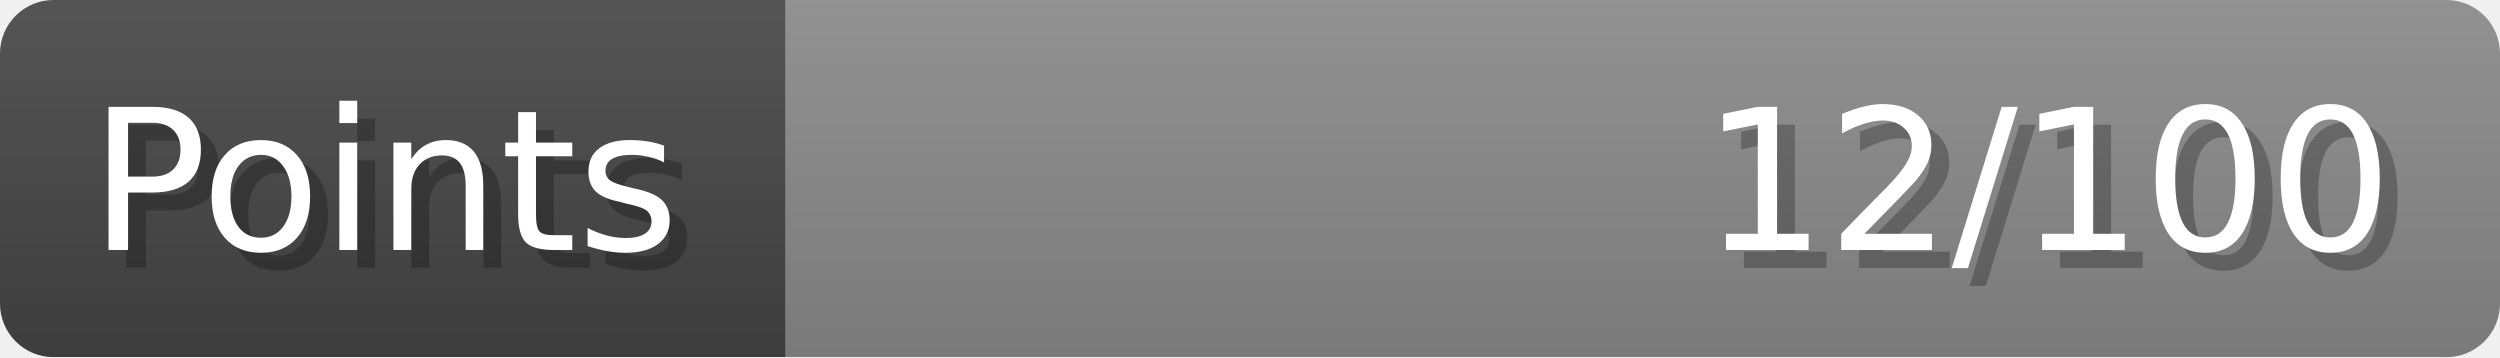
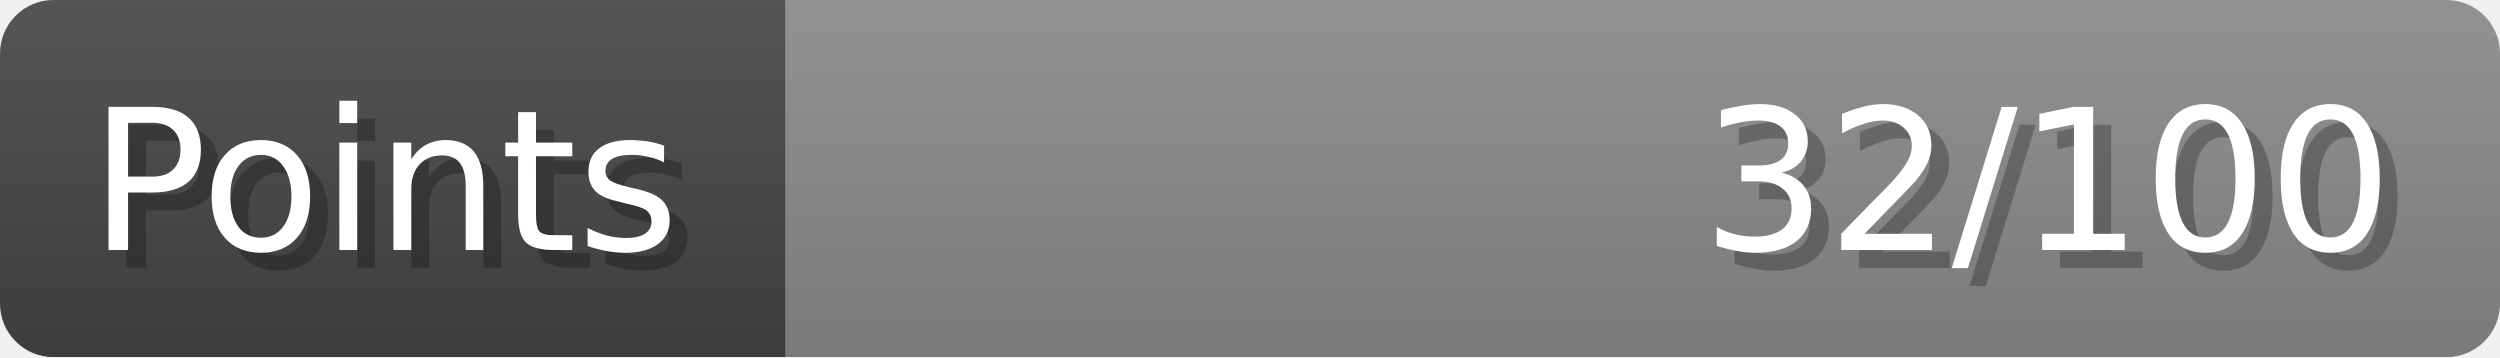
- <svg xmlns="http://www.w3.org/2000/svg" width="140px" height="20px" role="img" aria-label="Points: 12/100">
+ <svg xmlns="http://www.w3.org/2000/svg" width="140px" height="20px" role="img" aria-label="Points: 32/100">
  <linearGradient id="a" x2="0" y2="100%">
    <stop offset="0" stop-opacity=".1" stop-color="#EEE" />
    <stop offset="1" stop-opacity=".1" />
  </linearGradient>
  <mask id="m">
    <rect width="100%" height="100%" rx="3" fill="#FFF" />
  </mask>
  <g mask="url(#m)">
    <rect x="0" y="0" width="44" height="20" fill="#444" />
    <svg x="44" y="0" width="96" height="20">
      <rect width="100%" height="100%" fill="#888888" />
      <rect width="0%" height="100%" fill="#33CC11" transform="">
-         <animate attributeName="width" begin="0.5s" dur="600ms" from="0%" to="12%" repeatCount="1" fill="freeze" calcMode="spline" keyTimes="0; 1" keySplines="0.3, 0.61, 0.355, 1" />
+         <animate attributeName="width" begin="0.5s" dur="600ms" from="0%" to="32%" repeatCount="1" fill="freeze" calcMode="spline" keyTimes="0; 1" keySplines="0.3, 0.61, 0.355, 1" />
      </rect>
    </svg>
    <rect width="140" height="20" fill="url(#a)" />
  </g>
  <g aria-hidden="true" font-size="11" font-family="Verdana, DejaVu Sans, sans-serif" fill="#FFFFFF">
    <text x="6" y="15" fill="#000" opacity="0.25">Points</text>
    <text x="5" y="14">Points</text>
-     <text x="135" y="15" fill="#000" opacity="0.25" text-anchor="end">12/100</text>
-     <text x="134" y="14" text-anchor="end">12/100</text>
+     <text x="135" y="15" fill="#000" opacity="0.25" text-anchor="end">32/100</text>
+     <text x="134" y="14" text-anchor="end">32/100</text>
  </g>
</svg>
